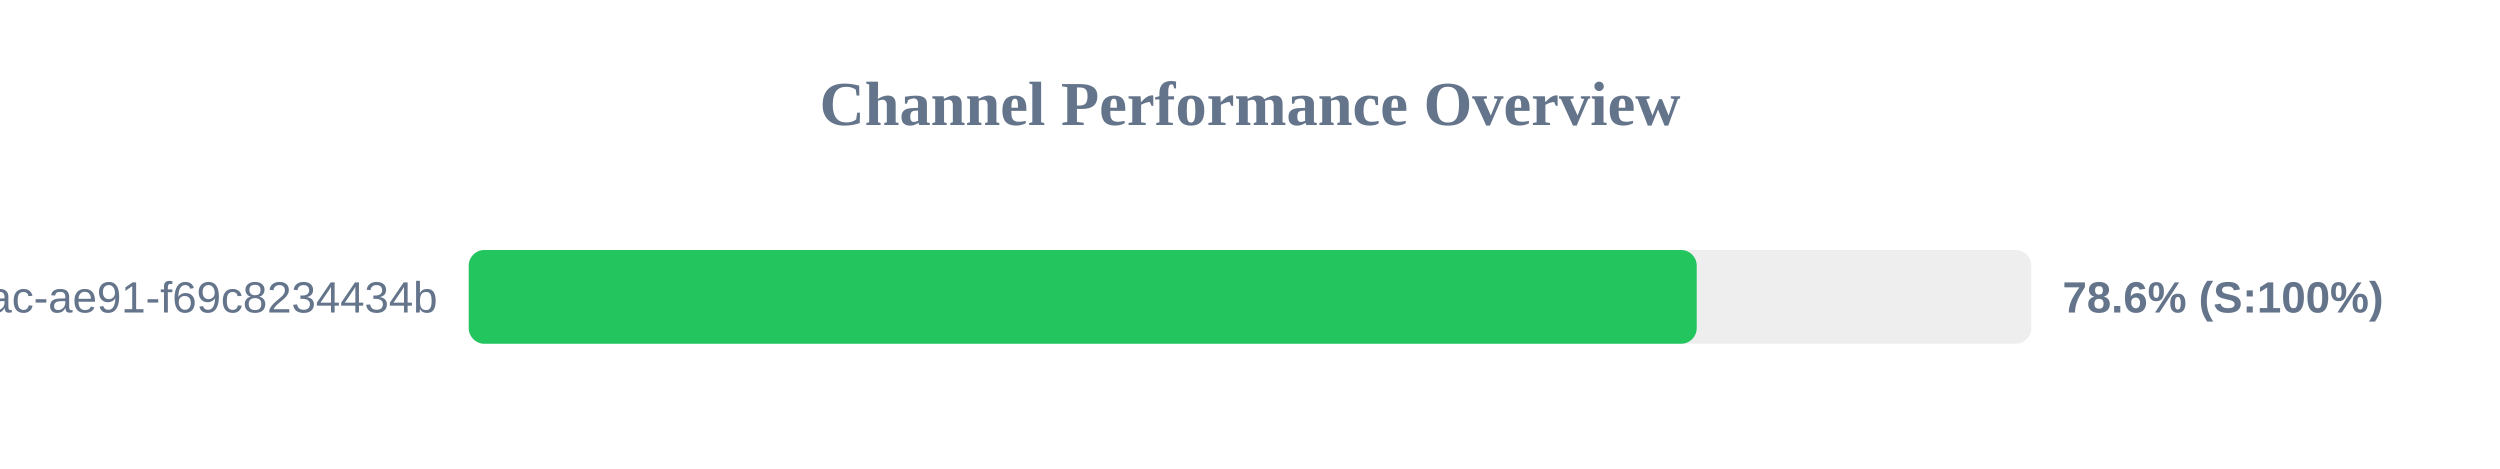
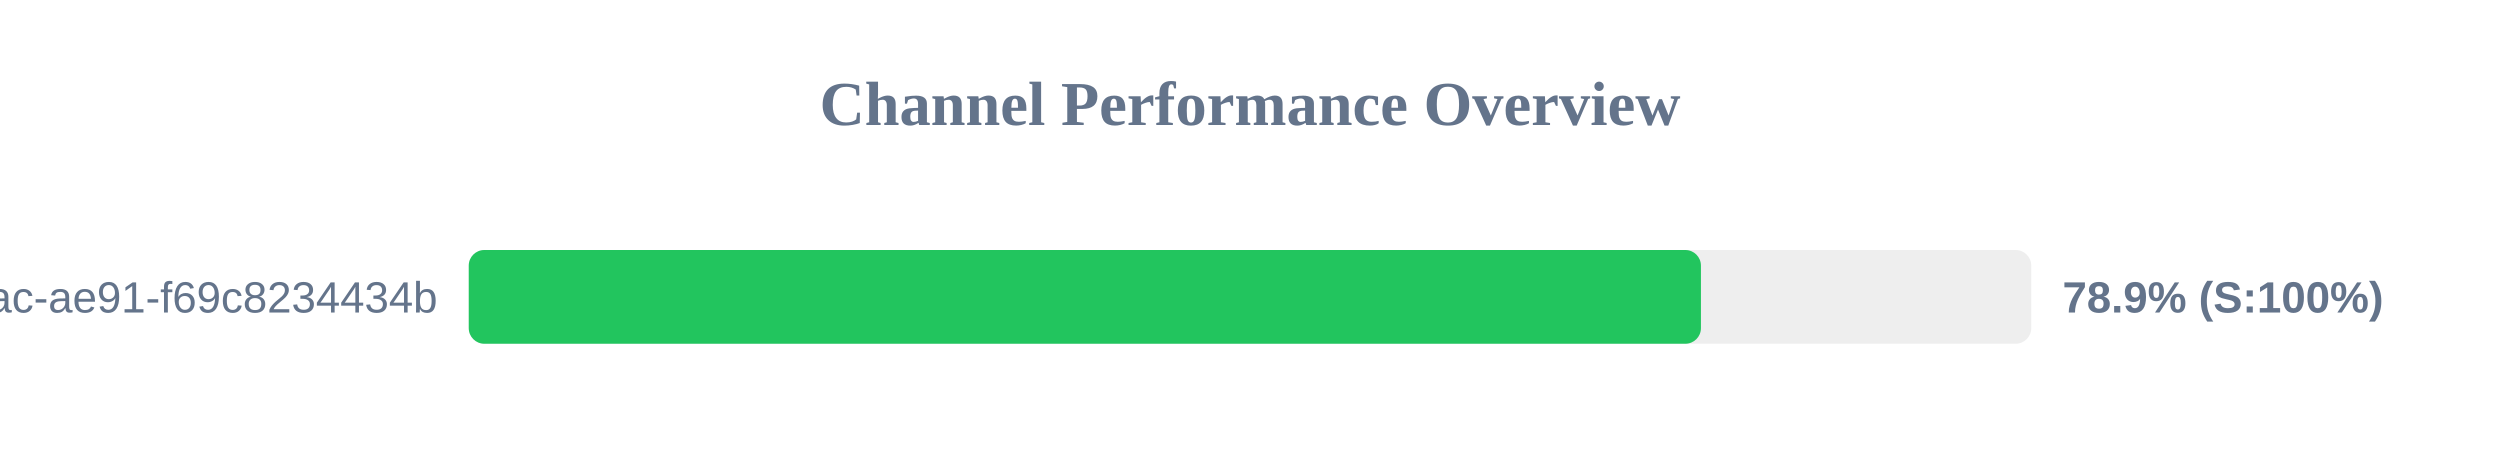
<svg xmlns="http://www.w3.org/2000/svg" width="800" height="150" version="1.1">
  <style>
        .row { font: 14px Arial; fill: #64748b; }
        .score { font: bold 14px Arial; fill: #64748b; }
    </style>
  <text x="400" y="40" text-anchor="middle" font-size="20px" font-weight="bold" fill="#64748b">Channel Performance Overview</text>
  <rect x="150" y="80" width="500" height="30" fill="#eee" rx="5" />
-   <rect x="150" y="80" width="392.95" height="30" fill="#22c55e" rx="5" />
+   <rect x="150" y="80" width="394.3" height="30" fill="#22c55e" rx="5" />
  <text x="140" y="100" text-anchor="end" class="row">?uuid=942b9cb8-92fa-46ac-ae91-f69c8234434b</text>
-   <text x="660" y="100" text-anchor="start" class="score">78.6% (S:100%)</text>
+   <text x="660" y="100" text-anchor="start" class="score">78.9% (S:100%)</text>
</svg>
